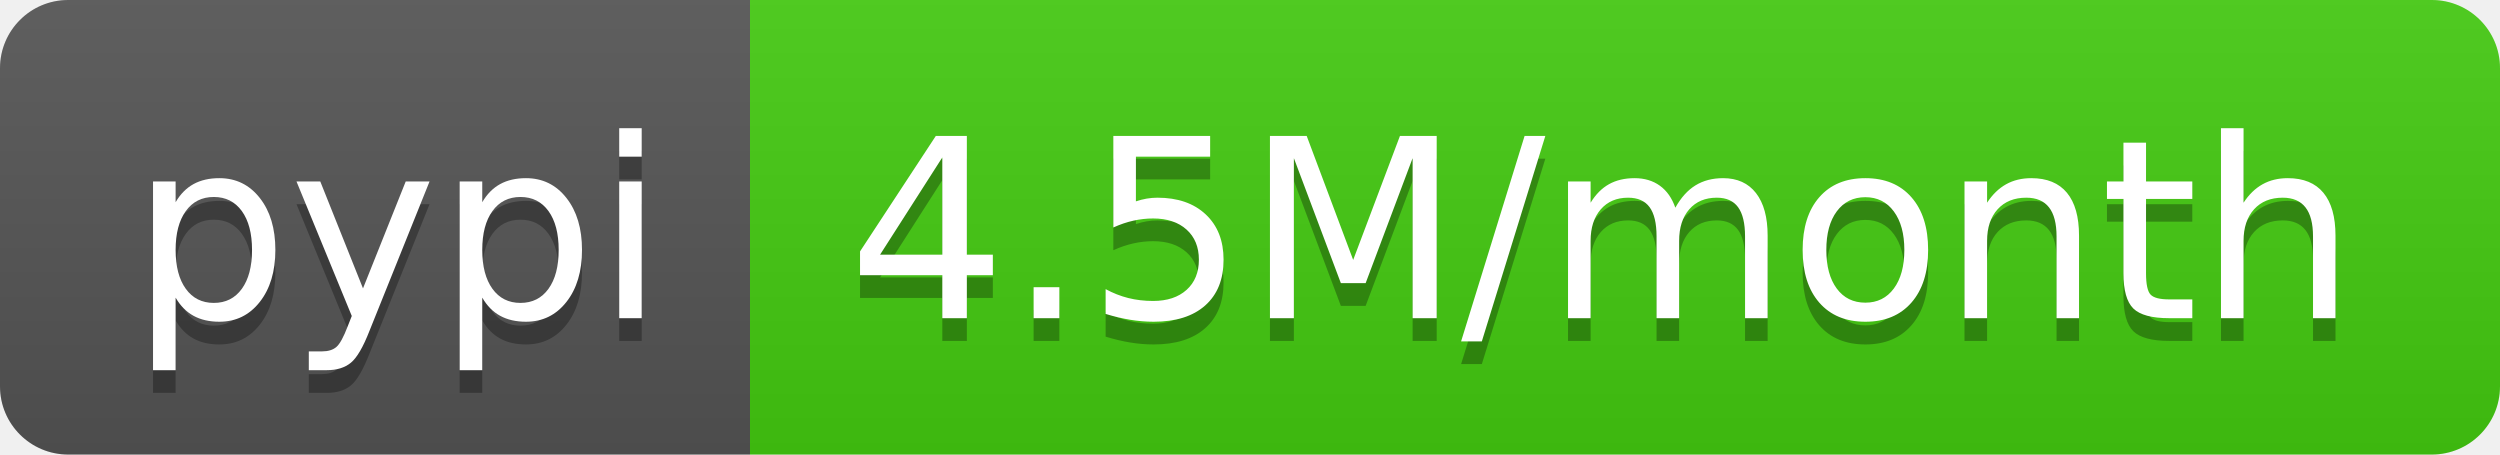
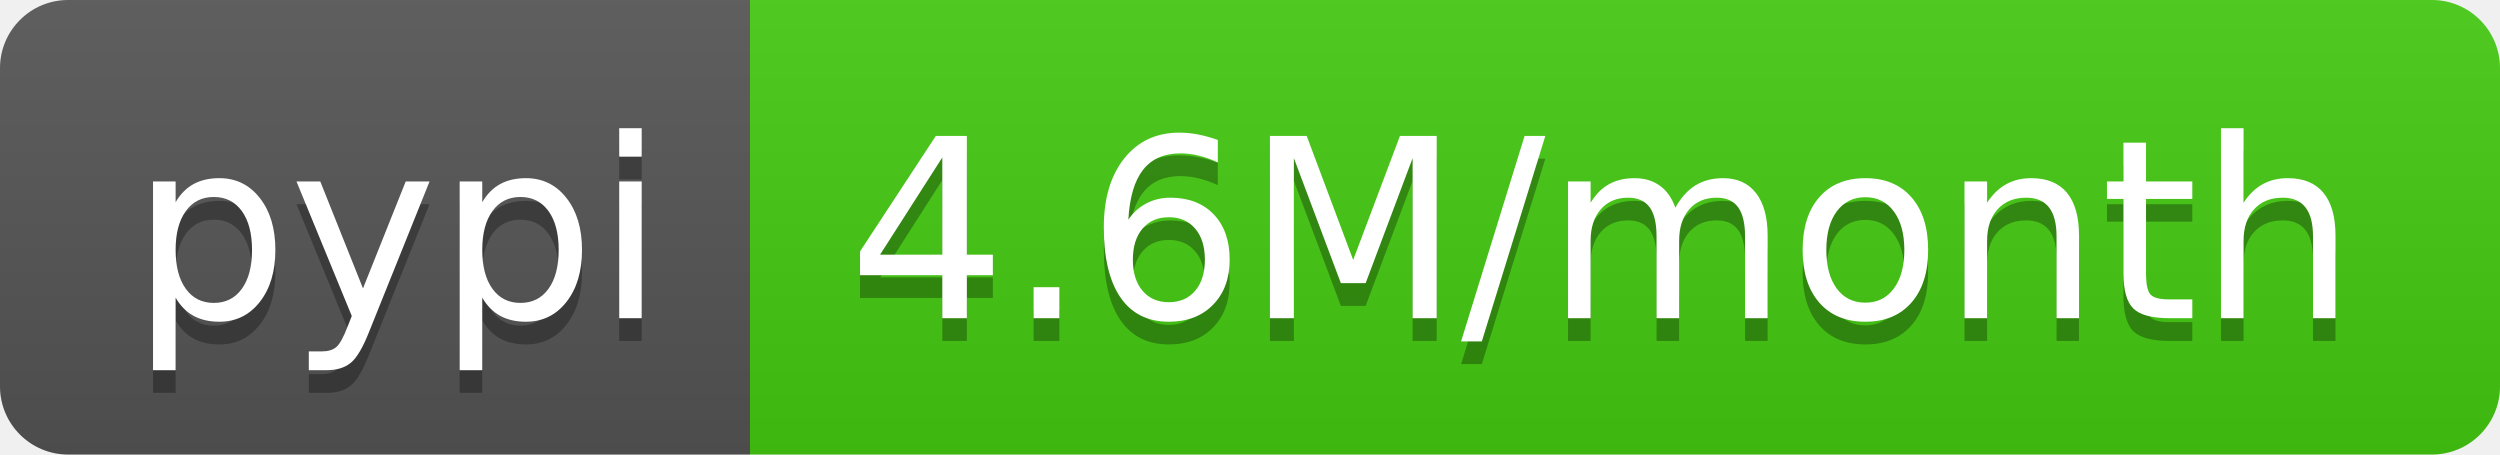
<svg xmlns="http://www.w3.org/2000/svg" width="110" height="20">
  <linearGradient id="b" x2="0" y2="100%">
    <stop offset="0" stop-color="#bbb" stop-opacity=".1" />
    <stop offset="1" stop-opacity=".1" />
  </linearGradient>
  <clipPath id="a">
    <rect width="110" height="20" rx="3" fill="#fff" />
  </clipPath>
  <g clip-path="url(#a)">
    <path fill="#555" d="M0 0h33v20H0z" />
    <path fill="#4c1" d="M33 0h77v20H33z" />
    <path fill="url(#b)" d="M0 0h110v20H0z" />
  </g>
  <g fill="#fff" text-anchor="middle" font-family="DejaVu Sans,Verdana,Geneva,sans-serif" font-size="110">
    <text x="175" y="150" fill="#010101" fill-opacity=".3" transform="scale(.1)" textLength="230">pypi</text>
    <text x="175" y="140" transform="scale(.1)" textLength="230">pypi</text>
-     <text x="705" y="150" fill="#010101" fill-opacity=".3" transform="scale(.1)" textLength="670">4.5M/month</text>
-     <text x="705" y="140" transform="scale(.1)" textLength="670">4.5M/month</text>
+     <text x="705" y="150" fill="#010101" fill-opacity=".3" transform="scale(.1)" textLength="670">4.6M/month</text>
+     <text x="705" y="140" transform="scale(.1)" textLength="670">4.6M/month</text>
  </g>
</svg>
